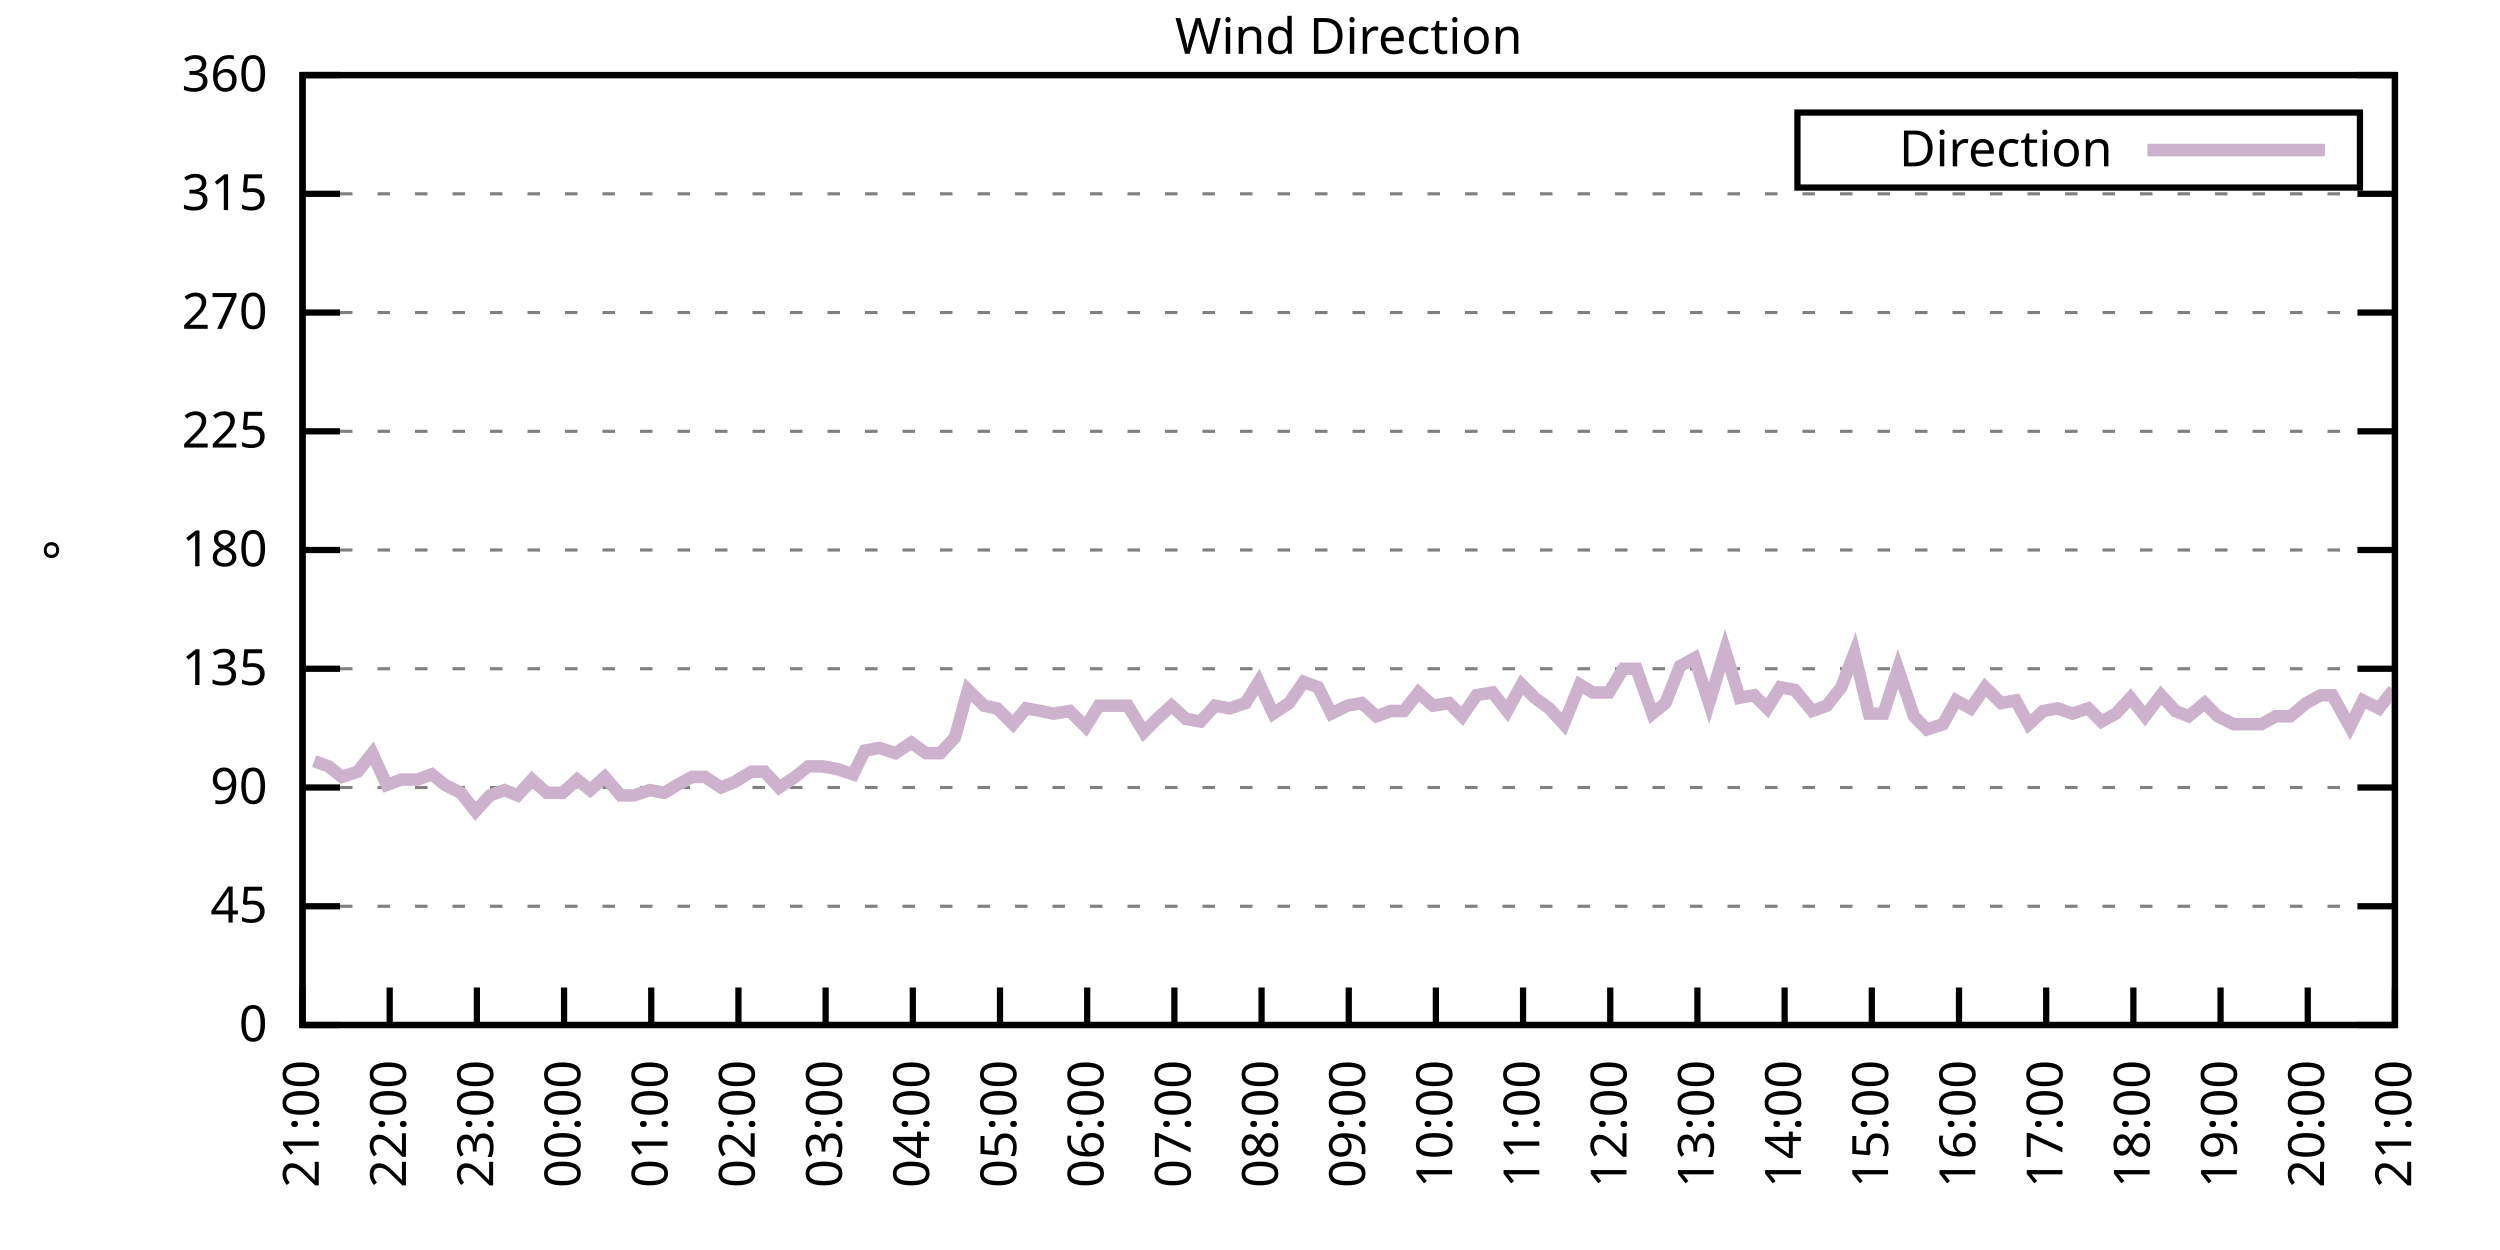
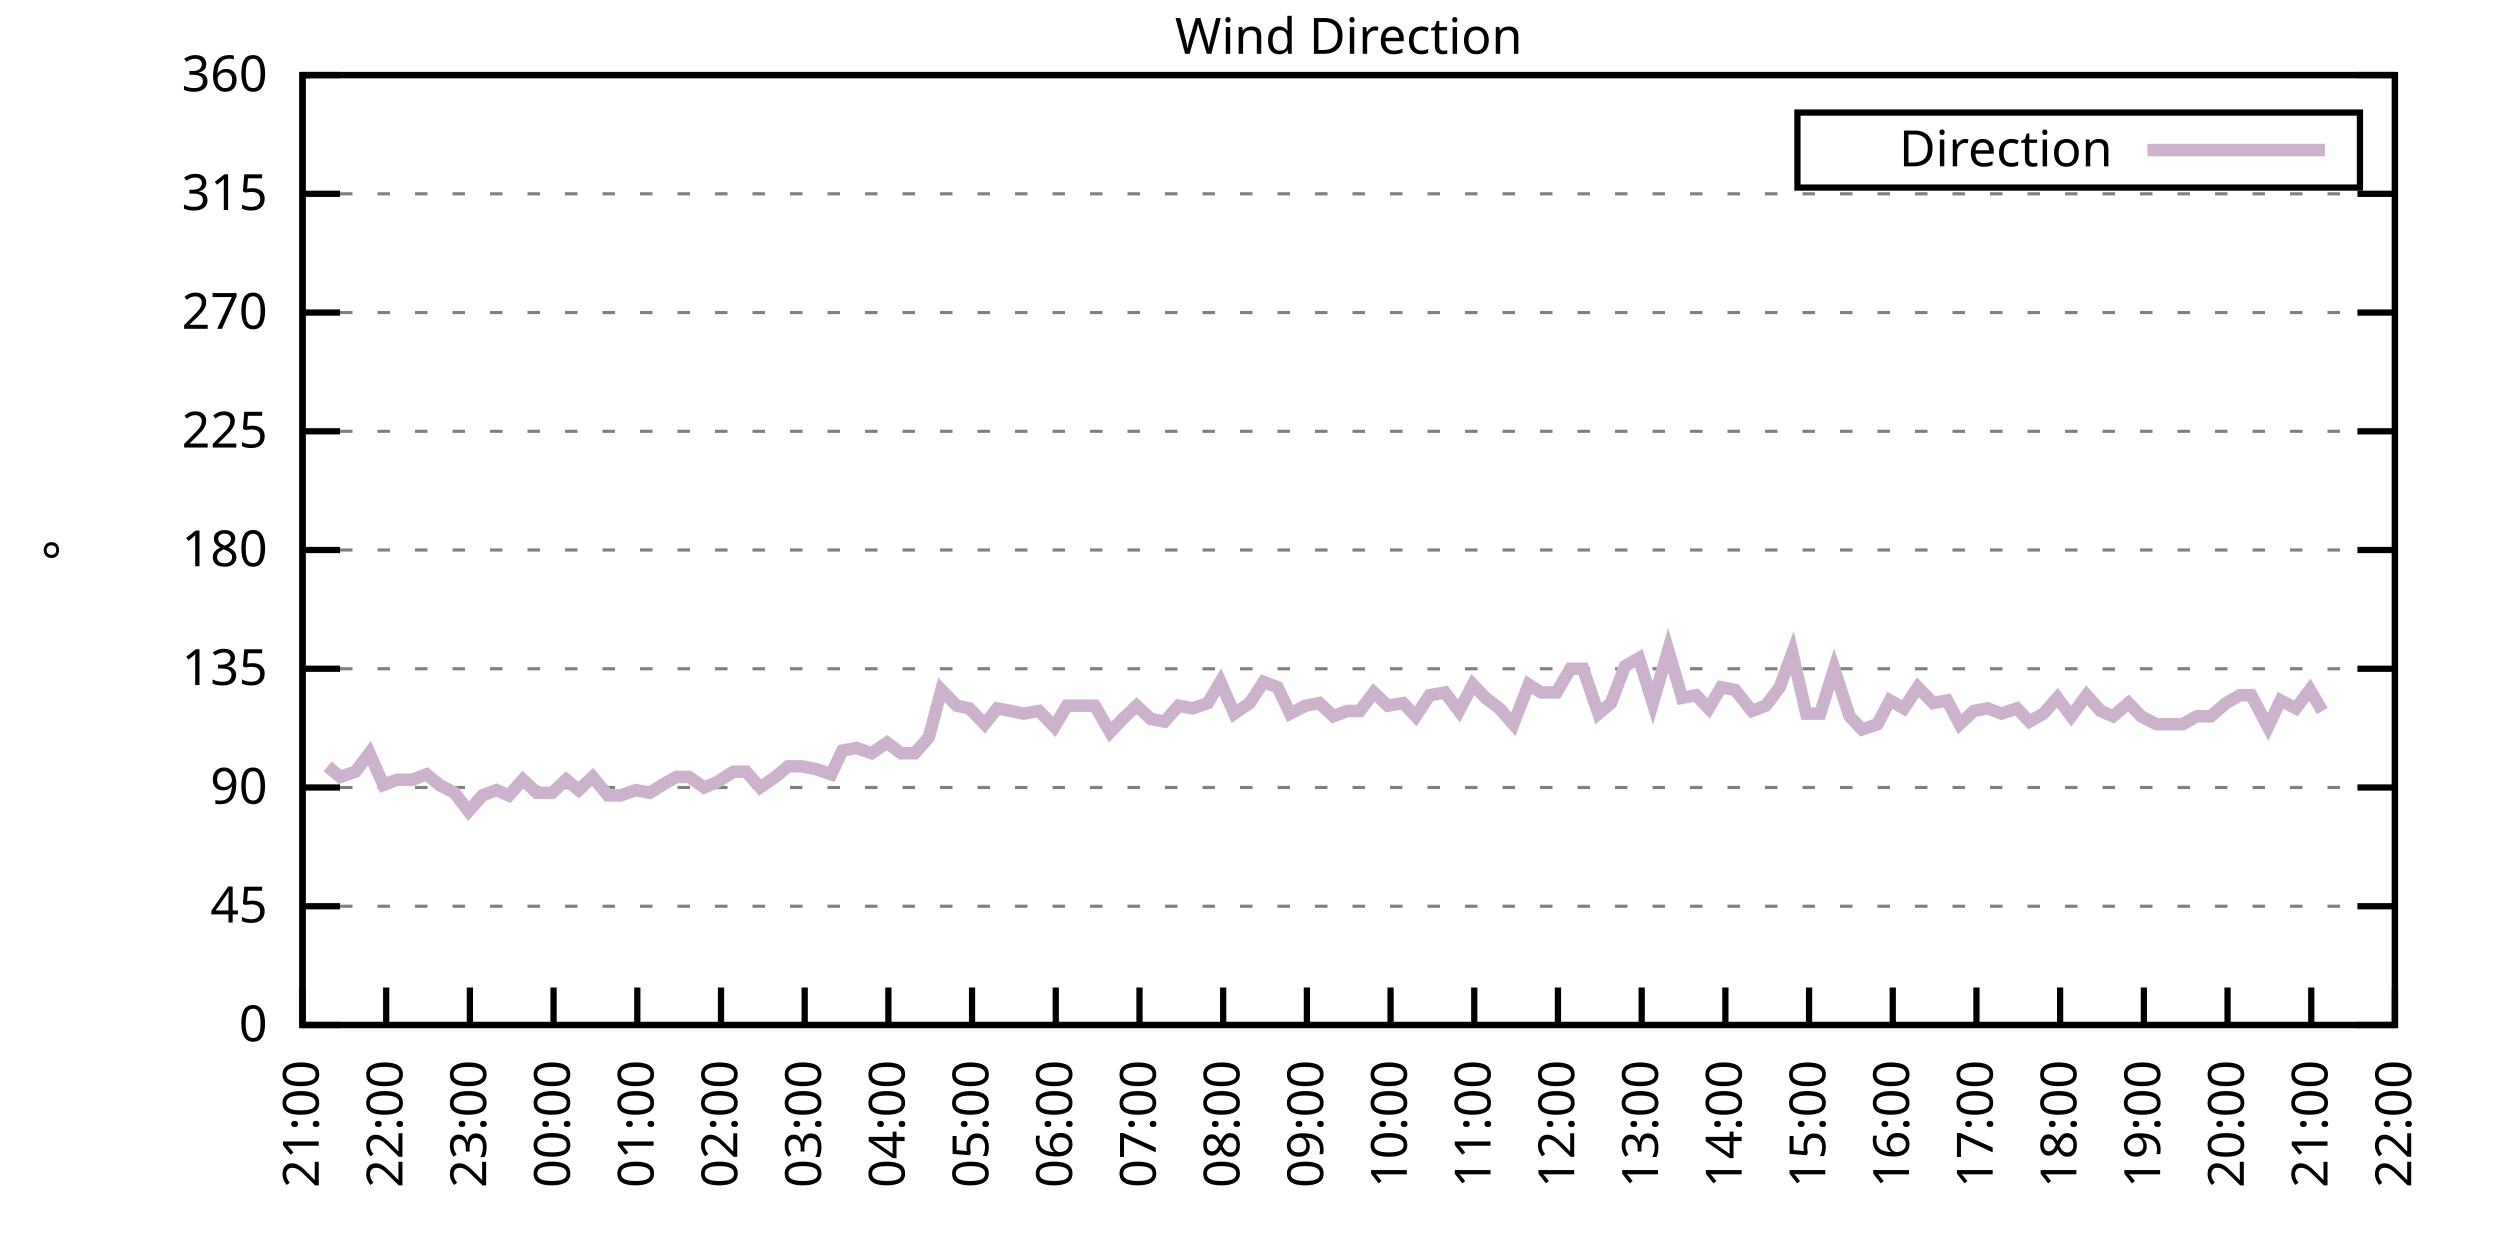
<svg xmlns="http://www.w3.org/2000/svg" xmlns:xlink="http://www.w3.org/1999/xlink" width="400" height="200" viewBox="0 0 400 200">
  <g id="gnuplot_canvas">
    <rect x="0" y="0" width="400" height="200" fill="none" />
    <defs>
      <circle id="gpDot" r="0.5" stroke-width="0.5" stroke="currentColor" />
      <path id="gpPt0" stroke-width="0.333" stroke="currentColor" d="M-1,0 h2 M0,-1 v2" />
      <path id="gpPt1" stroke-width="0.333" stroke="currentColor" d="M-1,-1 L1,1 M1,-1 L-1,1" />
      <path id="gpPt2" stroke-width="0.333" stroke="currentColor" d="M-1,0 L1,0 M0,-1 L0,1 M-1,-1 L1,1 M-1,1 L1,-1" />
      <rect id="gpPt3" stroke-width="0.333" stroke="currentColor" x="-1" y="-1" width="2" height="2" />
      <rect id="gpPt4" stroke-width="0.333" stroke="currentColor" fill="currentColor" x="-1" y="-1" width="2" height="2" />
      <circle id="gpPt5" stroke-width="0.333" stroke="currentColor" cx="0" cy="0" r="1" />
      <use xlink:href="#gpPt5" id="gpPt6" fill="currentColor" stroke="none" />
      <path id="gpPt7" stroke-width="0.333" stroke="currentColor" d="M0,-1.33 L-1.33,0.67 L1.33,0.67 z" />
      <use xlink:href="#gpPt7" id="gpPt8" fill="currentColor" stroke="none" />
      <use xlink:href="#gpPt7" id="gpPt9" stroke="currentColor" transform="rotate(180)" />
      <use xlink:href="#gpPt9" id="gpPt10" fill="currentColor" stroke="none" />
      <use xlink:href="#gpPt3" id="gpPt11" stroke="currentColor" transform="rotate(45)" />
      <use xlink:href="#gpPt11" id="gpPt12" fill="currentColor" stroke="none" />
      <path id="gpPt13" stroke-width="0.333" stroke="currentColor" d="M0,1.330 L1.265,0.411 L0.782,-1.067 L-0.782,-1.076 L-1.265,0.411 z" />
      <use xlink:href="#gpPt13" id="gpPt14" fill="currentColor" stroke="none" />
      <filter id="textbox" filterUnits="objectBoundingBox" x="0" y="0" height="1" width="1">
        <feFlood flood-color="white" flood-opacity="1" result="bgnd" />
        <feComposite in="SourceGraphic" in2="bgnd" operator="atop" />
      </filter>
      <filter id="greybox" filterUnits="objectBoundingBox" x="0" y="0" height="1" width="1">
        <feFlood flood-color="lightgrey" flood-opacity="1" result="grey" />
        <feComposite in="SourceGraphic" in2="grey" operator="atop" />
      </filter>
    </defs>
    <g fill="none" color="white" stroke="currentColor" stroke-width="1.00" stroke-linecap="butt" stroke-linejoin="miter">
</g>
    <g fill="none" color="black" stroke="currentColor" stroke-width="1.00" stroke-linecap="butt" stroke-linejoin="miter">
      <g stroke="none" shape-rendering="crispEdges">
        <polygon fill="rgb(255, 255, 255)" points="48.40,164.00 383.18,164.00 383.18,12.02 48.40,12.02 " />
      </g>
    </g>
    <g fill="none" color="black" stroke="currentColor" stroke-width="1.00" stroke-linecap="butt" stroke-linejoin="miter">
</g>
    <g fill="none" color="black" stroke="black" stroke-width="0.50" stroke-linecap="butt" stroke-linejoin="miter">
</g>
    <g fill="none" color="gray" stroke="currentColor" stroke-width="0.50" stroke-linecap="butt" stroke-linejoin="miter">
      <path stroke="gray" stroke-dasharray="2,4" class="gridline" d="M48.40,164.00 L383.19,164.00  " />
    </g>
    <g fill="none" color="gray" stroke="gray" stroke-width="1.00" stroke-linecap="butt" stroke-linejoin="miter">
</g>
    <g fill="none" color="black" stroke="currentColor" stroke-width="1.00" stroke-linecap="butt" stroke-linejoin="miter">
      <path stroke="black" d="M48.40,164.00 L54.40,164.00 M383.19,164.00 L377.19,164.00  " />
      <g transform="translate(42.80,166.60)" stroke="none" fill="black" font-family="Sans" font-size="8.00" text-anchor="end">
        <text>
          <tspan font-family="Sans"> 0</tspan>
        </text>
      </g>
    </g>
    <g fill="none" color="black" stroke="currentColor" stroke-width="1.00" stroke-linecap="butt" stroke-linejoin="miter">
</g>
    <g fill="none" color="black" stroke="black" stroke-width="0.50" stroke-linecap="butt" stroke-linejoin="miter">
</g>
    <g fill="none" color="gray" stroke="currentColor" stroke-width="0.50" stroke-linecap="butt" stroke-linejoin="miter">
      <path stroke="gray" stroke-dasharray="2,4" class="gridline" d="M48.40,145.00 L383.19,145.00  " />
    </g>
    <g fill="none" color="gray" stroke="gray" stroke-width="1.00" stroke-linecap="butt" stroke-linejoin="miter">
</g>
    <g fill="none" color="black" stroke="currentColor" stroke-width="1.00" stroke-linecap="butt" stroke-linejoin="miter">
      <path stroke="black" d="M48.40,145.00 L54.40,145.00 M383.19,145.00 L377.19,145.00  " />
      <g transform="translate(42.80,147.60)" stroke="none" fill="black" font-family="Sans" font-size="8.00" text-anchor="end">
        <text>
          <tspan font-family="Sans"> 45</tspan>
        </text>
      </g>
    </g>
    <g fill="none" color="black" stroke="currentColor" stroke-width="1.00" stroke-linecap="butt" stroke-linejoin="miter">
</g>
    <g fill="none" color="black" stroke="black" stroke-width="0.50" stroke-linecap="butt" stroke-linejoin="miter">
</g>
    <g fill="none" color="gray" stroke="currentColor" stroke-width="0.50" stroke-linecap="butt" stroke-linejoin="miter">
      <path stroke="gray" stroke-dasharray="2,4" class="gridline" d="M48.40,126.00 L383.19,126.00  " />
    </g>
    <g fill="none" color="gray" stroke="gray" stroke-width="1.00" stroke-linecap="butt" stroke-linejoin="miter">
</g>
    <g fill="none" color="black" stroke="currentColor" stroke-width="1.00" stroke-linecap="butt" stroke-linejoin="miter">
      <path stroke="black" d="M48.40,126.00 L54.40,126.00 M383.19,126.00 L377.19,126.00  " />
      <g transform="translate(42.80,128.60)" stroke="none" fill="black" font-family="Sans" font-size="8.00" text-anchor="end">
        <text>
          <tspan font-family="Sans"> 90</tspan>
        </text>
      </g>
    </g>
    <g fill="none" color="black" stroke="currentColor" stroke-width="1.00" stroke-linecap="butt" stroke-linejoin="miter">
</g>
    <g fill="none" color="black" stroke="black" stroke-width="0.50" stroke-linecap="butt" stroke-linejoin="miter">
</g>
    <g fill="none" color="gray" stroke="currentColor" stroke-width="0.50" stroke-linecap="butt" stroke-linejoin="miter">
      <path stroke="gray" stroke-dasharray="2,4" class="gridline" d="M48.40,107.00 L383.19,107.00  " />
    </g>
    <g fill="none" color="gray" stroke="gray" stroke-width="1.00" stroke-linecap="butt" stroke-linejoin="miter">
</g>
    <g fill="none" color="black" stroke="currentColor" stroke-width="1.00" stroke-linecap="butt" stroke-linejoin="miter">
      <path stroke="black" d="M48.40,107.00 L54.40,107.00 M383.19,107.00 L377.19,107.00  " />
      <g transform="translate(42.80,109.60)" stroke="none" fill="black" font-family="Sans" font-size="8.00" text-anchor="end">
        <text>
          <tspan font-family="Sans"> 135</tspan>
        </text>
      </g>
    </g>
    <g fill="none" color="black" stroke="currentColor" stroke-width="1.00" stroke-linecap="butt" stroke-linejoin="miter">
</g>
    <g fill="none" color="black" stroke="black" stroke-width="0.50" stroke-linecap="butt" stroke-linejoin="miter">
</g>
    <g fill="none" color="gray" stroke="currentColor" stroke-width="0.50" stroke-linecap="butt" stroke-linejoin="miter">
      <path stroke="gray" stroke-dasharray="2,4" class="gridline" d="M48.40,88.00 L383.19,88.00  " />
    </g>
    <g fill="none" color="gray" stroke="gray" stroke-width="1.00" stroke-linecap="butt" stroke-linejoin="miter">
</g>
    <g fill="none" color="black" stroke="currentColor" stroke-width="1.00" stroke-linecap="butt" stroke-linejoin="miter">
      <path stroke="black" d="M48.40,88.00 L54.40,88.00 M383.19,88.00 L377.19,88.00  " />
      <g transform="translate(42.80,90.60)" stroke="none" fill="black" font-family="Sans" font-size="8.00" text-anchor="end">
        <text>
          <tspan font-family="Sans"> 180</tspan>
        </text>
      </g>
    </g>
    <g fill="none" color="black" stroke="currentColor" stroke-width="1.00" stroke-linecap="butt" stroke-linejoin="miter">
</g>
    <g fill="none" color="black" stroke="black" stroke-width="0.50" stroke-linecap="butt" stroke-linejoin="miter">
</g>
    <g fill="none" color="gray" stroke="currentColor" stroke-width="0.50" stroke-linecap="butt" stroke-linejoin="miter">
      <path stroke="gray" stroke-dasharray="2,4" class="gridline" d="M48.40,69.01 L383.19,69.01  " />
    </g>
    <g fill="none" color="gray" stroke="gray" stroke-width="1.00" stroke-linecap="butt" stroke-linejoin="miter">
</g>
    <g fill="none" color="black" stroke="currentColor" stroke-width="1.00" stroke-linecap="butt" stroke-linejoin="miter">
      <path stroke="black" d="M48.40,69.01 L54.40,69.01 M383.19,69.01 L377.19,69.01  " />
      <g transform="translate(42.80,71.61)" stroke="none" fill="black" font-family="Sans" font-size="8.00" text-anchor="end">
        <text>
          <tspan font-family="Sans"> 225</tspan>
        </text>
      </g>
    </g>
    <g fill="none" color="black" stroke="currentColor" stroke-width="1.00" stroke-linecap="butt" stroke-linejoin="miter">
</g>
    <g fill="none" color="black" stroke="black" stroke-width="0.50" stroke-linecap="butt" stroke-linejoin="miter">
</g>
    <g fill="none" color="gray" stroke="currentColor" stroke-width="0.50" stroke-linecap="butt" stroke-linejoin="miter">
      <path stroke="gray" stroke-dasharray="2,4" class="gridline" d="M48.40,50.01 L383.19,50.01  " />
    </g>
    <g fill="none" color="gray" stroke="gray" stroke-width="1.00" stroke-linecap="butt" stroke-linejoin="miter">
</g>
    <g fill="none" color="black" stroke="currentColor" stroke-width="1.00" stroke-linecap="butt" stroke-linejoin="miter">
      <path stroke="black" d="M48.40,50.01 L54.40,50.01 M383.19,50.01 L377.19,50.01  " />
      <g transform="translate(42.80,52.61)" stroke="none" fill="black" font-family="Sans" font-size="8.00" text-anchor="end">
        <text>
          <tspan font-family="Sans"> 270</tspan>
        </text>
      </g>
    </g>
    <g fill="none" color="black" stroke="currentColor" stroke-width="1.00" stroke-linecap="butt" stroke-linejoin="miter">
</g>
    <g fill="none" color="black" stroke="black" stroke-width="0.50" stroke-linecap="butt" stroke-linejoin="miter">
</g>
    <g fill="none" color="gray" stroke="currentColor" stroke-width="0.50" stroke-linecap="butt" stroke-linejoin="miter">
      <path stroke="gray" stroke-dasharray="2,4" class="gridline" d="M48.40,31.01 L383.19,31.01  " />
    </g>
    <g fill="none" color="gray" stroke="gray" stroke-width="1.00" stroke-linecap="butt" stroke-linejoin="miter">
</g>
    <g fill="none" color="black" stroke="currentColor" stroke-width="1.00" stroke-linecap="butt" stroke-linejoin="miter">
      <path stroke="black" d="M48.40,31.01 L54.40,31.01 M383.19,31.01 L377.19,31.01  " />
      <g transform="translate(42.80,33.61)" stroke="none" fill="black" font-family="Sans" font-size="8.00" text-anchor="end">
        <text>
          <tspan font-family="Sans"> 315</tspan>
        </text>
      </g>
    </g>
    <g fill="none" color="black" stroke="currentColor" stroke-width="1.00" stroke-linecap="butt" stroke-linejoin="miter">
</g>
    <g fill="none" color="black" stroke="black" stroke-width="0.50" stroke-linecap="butt" stroke-linejoin="miter">
</g>
    <g fill="none" color="gray" stroke="currentColor" stroke-width="0.50" stroke-linecap="butt" stroke-linejoin="miter">
      <path stroke="gray" stroke-dasharray="2,4" class="gridline" d="M48.40,12.01 L383.19,12.01  " />
    </g>
    <g fill="none" color="gray" stroke="gray" stroke-width="1.00" stroke-linecap="butt" stroke-linejoin="miter">
</g>
    <g fill="none" color="black" stroke="currentColor" stroke-width="1.00" stroke-linecap="butt" stroke-linejoin="miter">
      <path stroke="black" d="M48.40,12.01 L54.40,12.01 M383.19,12.01 L377.19,12.01  " />
      <g transform="translate(42.80,14.61)" stroke="none" fill="black" font-family="Sans" font-size="8.00" text-anchor="end">
        <text>
          <tspan font-family="Sans"> 360</tspan>
        </text>
      </g>
    </g>
    <g fill="none" color="black" stroke="currentColor" stroke-width="1.00" stroke-linecap="butt" stroke-linejoin="miter">
      <path stroke="black" d="M48.40,164.00 L48.40,158.00  " />
      <g transform="translate(51.00,169.60) rotate(270.00)" stroke="none" fill="black" font-family="Sans" font-size="8.00" text-anchor="end">
        <text>
          <tspan font-family="Sans">21:00</tspan>
        </text>
      </g>
    </g>
    <g fill="none" color="black" stroke="currentColor" stroke-width="1.00" stroke-linecap="butt" stroke-linejoin="miter">
-       <path stroke="black" d="M62.35,164.00 L62.35,158.00  " />
-       <g transform="translate(64.95,169.60) rotate(270.00)" stroke="none" fill="black" font-family="Sans" font-size="8.00" text-anchor="end">
+       <path stroke="black" d="M61.79,164.00 L61.79,158.00  " />
+       <g transform="translate(64.39,169.60) rotate(270.00)" stroke="none" fill="black" font-family="Sans" font-size="8.00" text-anchor="end">
        <text>
          <tspan font-family="Sans">22:00</tspan>
        </text>
      </g>
    </g>
    <g fill="none" color="black" stroke="currentColor" stroke-width="1.00" stroke-linecap="butt" stroke-linejoin="miter">
-       <path stroke="black" d="M76.30,164.00 L76.30,158.00  " />
-       <g transform="translate(78.90,169.60) rotate(270.00)" stroke="none" fill="black" font-family="Sans" font-size="8.00" text-anchor="end">
+       <path stroke="black" d="M75.18,164.00 L75.18,158.00  " />
+       <g transform="translate(77.78,169.60) rotate(270.00)" stroke="none" fill="black" font-family="Sans" font-size="8.00" text-anchor="end">
        <text>
          <tspan font-family="Sans">23:00</tspan>
        </text>
      </g>
    </g>
    <g fill="none" color="black" stroke="currentColor" stroke-width="1.00" stroke-linecap="butt" stroke-linejoin="miter">
-       <path stroke="black" d="M90.25,164.00 L90.25,158.00  " />
-       <g transform="translate(92.85,169.60) rotate(270.00)" stroke="none" fill="black" font-family="Sans" font-size="8.00" text-anchor="end">
+       <path stroke="black" d="M88.57,164.00 L88.57,158.00  " />
+       <g transform="translate(91.17,169.60) rotate(270.00)" stroke="none" fill="black" font-family="Sans" font-size="8.00" text-anchor="end">
        <text>
          <tspan font-family="Sans">00:00</tspan>
        </text>
      </g>
    </g>
    <g fill="none" color="black" stroke="currentColor" stroke-width="1.00" stroke-linecap="butt" stroke-linejoin="miter">
-       <path stroke="black" d="M104.20,164.00 L104.20,158.00  " />
-       <g transform="translate(106.80,169.60) rotate(270.00)" stroke="none" fill="black" font-family="Sans" font-size="8.00" text-anchor="end">
+       <path stroke="black" d="M101.97,164.00 L101.97,158.00  " />
+       <g transform="translate(104.57,169.60) rotate(270.00)" stroke="none" fill="black" font-family="Sans" font-size="8.00" text-anchor="end">
        <text>
          <tspan font-family="Sans">01:00</tspan>
        </text>
      </g>
    </g>
    <g fill="none" color="black" stroke="currentColor" stroke-width="1.00" stroke-linecap="butt" stroke-linejoin="miter">
-       <path stroke="black" d="M118.15,164.00 L118.15,158.00  " />
-       <g transform="translate(120.75,169.60) rotate(270.00)" stroke="none" fill="black" font-family="Sans" font-size="8.00" text-anchor="end">
+       <path stroke="black" d="M115.36,164.00 L115.36,158.00  " />
+       <g transform="translate(117.96,169.60) rotate(270.00)" stroke="none" fill="black" font-family="Sans" font-size="8.00" text-anchor="end">
        <text>
          <tspan font-family="Sans">02:00</tspan>
        </text>
      </g>
    </g>
    <g fill="none" color="black" stroke="currentColor" stroke-width="1.00" stroke-linecap="butt" stroke-linejoin="miter">
-       <path stroke="black" d="M132.10,164.00 L132.10,158.00  " />
-       <g transform="translate(134.70,169.60) rotate(270.00)" stroke="none" fill="black" font-family="Sans" font-size="8.00" text-anchor="end">
+       <path stroke="black" d="M128.75,164.00 L128.75,158.00  " />
+       <g transform="translate(131.35,169.60) rotate(270.00)" stroke="none" fill="black" font-family="Sans" font-size="8.00" text-anchor="end">
        <text>
          <tspan font-family="Sans">03:00</tspan>
        </text>
      </g>
    </g>
    <g fill="none" color="black" stroke="currentColor" stroke-width="1.00" stroke-linecap="butt" stroke-linejoin="miter">
-       <path stroke="black" d="M146.05,164.00 L146.05,158.00  " />
-       <g transform="translate(148.65,169.60) rotate(270.00)" stroke="none" fill="black" font-family="Sans" font-size="8.00" text-anchor="end">
+       <path stroke="black" d="M142.14,164.00 L142.14,158.00  " />
+       <g transform="translate(144.74,169.60) rotate(270.00)" stroke="none" fill="black" font-family="Sans" font-size="8.00" text-anchor="end">
        <text>
          <tspan font-family="Sans">04:00</tspan>
        </text>
      </g>
    </g>
    <g fill="none" color="black" stroke="currentColor" stroke-width="1.00" stroke-linecap="butt" stroke-linejoin="miter">
-       <path stroke="black" d="M160.00,164.00 L160.00,158.00  " />
-       <g transform="translate(162.60,169.60) rotate(270.00)" stroke="none" fill="black" font-family="Sans" font-size="8.00" text-anchor="end">
+       <path stroke="black" d="M155.53,164.00 L155.53,158.00  " />
+       <g transform="translate(158.13,169.60) rotate(270.00)" stroke="none" fill="black" font-family="Sans" font-size="8.00" text-anchor="end">
        <text>
          <tspan font-family="Sans">05:00</tspan>
        </text>
      </g>
    </g>
    <g fill="none" color="black" stroke="currentColor" stroke-width="1.00" stroke-linecap="butt" stroke-linejoin="miter">
-       <path stroke="black" d="M173.95,164.00 L173.95,158.00  " />
-       <g transform="translate(176.55,169.60) rotate(270.00)" stroke="none" fill="black" font-family="Sans" font-size="8.00" text-anchor="end">
+       <path stroke="black" d="M168.92,164.00 L168.92,158.00  " />
+       <g transform="translate(171.52,169.60) rotate(270.00)" stroke="none" fill="black" font-family="Sans" font-size="8.00" text-anchor="end">
        <text>
          <tspan font-family="Sans">06:00</tspan>
        </text>
      </g>
    </g>
    <g fill="none" color="black" stroke="currentColor" stroke-width="1.00" stroke-linecap="butt" stroke-linejoin="miter">
-       <path stroke="black" d="M187.90,164.00 L187.90,158.00  " />
-       <g transform="translate(190.50,169.60) rotate(270.00)" stroke="none" fill="black" font-family="Sans" font-size="8.00" text-anchor="end">
+       <path stroke="black" d="M182.32,164.00 L182.32,158.00  " />
+       <g transform="translate(184.92,169.60) rotate(270.00)" stroke="none" fill="black" font-family="Sans" font-size="8.00" text-anchor="end">
        <text>
          <tspan font-family="Sans">07:00</tspan>
        </text>
      </g>
    </g>
    <g fill="none" color="black" stroke="currentColor" stroke-width="1.00" stroke-linecap="butt" stroke-linejoin="miter">
-       <path stroke="black" d="M201.85,164.00 L201.85,158.00  " />
-       <g transform="translate(204.45,169.60) rotate(270.00)" stroke="none" fill="black" font-family="Sans" font-size="8.00" text-anchor="end">
+       <path stroke="black" d="M195.71,164.00 L195.71,158.00  " />
+       <g transform="translate(198.31,169.60) rotate(270.00)" stroke="none" fill="black" font-family="Sans" font-size="8.00" text-anchor="end">
        <text>
          <tspan font-family="Sans">08:00</tspan>
        </text>
      </g>
    </g>
    <g fill="none" color="black" stroke="currentColor" stroke-width="1.00" stroke-linecap="butt" stroke-linejoin="miter">
-       <path stroke="black" d="M215.80,164.00 L215.80,158.00  " />
-       <g transform="translate(218.40,169.60) rotate(270.00)" stroke="none" fill="black" font-family="Sans" font-size="8.00" text-anchor="end">
+       <path stroke="black" d="M209.10,164.00 L209.10,158.00  " />
+       <g transform="translate(211.70,169.60) rotate(270.00)" stroke="none" fill="black" font-family="Sans" font-size="8.00" text-anchor="end">
        <text>
          <tspan font-family="Sans">09:00</tspan>
        </text>
      </g>
    </g>
    <g fill="none" color="black" stroke="currentColor" stroke-width="1.00" stroke-linecap="butt" stroke-linejoin="miter">
-       <path stroke="black" d="M229.74,164.00 L229.74,158.00  " />
-       <g transform="translate(232.34,169.60) rotate(270.00)" stroke="none" fill="black" font-family="Sans" font-size="8.00" text-anchor="end">
+       <path stroke="black" d="M222.49,164.00 L222.49,158.00  " />
+       <g transform="translate(225.09,169.60) rotate(270.00)" stroke="none" fill="black" font-family="Sans" font-size="8.00" text-anchor="end">
        <text>
          <tspan font-family="Sans">10:00</tspan>
        </text>
      </g>
    </g>
    <g fill="none" color="black" stroke="currentColor" stroke-width="1.00" stroke-linecap="butt" stroke-linejoin="miter">
-       <path stroke="black" d="M243.69,164.00 L243.69,158.00  " />
-       <g transform="translate(246.29,169.60) rotate(270.00)" stroke="none" fill="black" font-family="Sans" font-size="8.00" text-anchor="end">
+       <path stroke="black" d="M235.88,164.00 L235.88,158.00  " />
+       <g transform="translate(238.48,169.60) rotate(270.00)" stroke="none" fill="black" font-family="Sans" font-size="8.00" text-anchor="end">
        <text>
          <tspan font-family="Sans">11:00</tspan>
        </text>
      </g>
    </g>
    <g fill="none" color="black" stroke="currentColor" stroke-width="1.00" stroke-linecap="butt" stroke-linejoin="miter">
-       <path stroke="black" d="M257.64,164.00 L257.64,158.00  " />
-       <g transform="translate(260.24,169.60) rotate(270.00)" stroke="none" fill="black" font-family="Sans" font-size="8.00" text-anchor="end">
+       <path stroke="black" d="M249.27,164.00 L249.27,158.00  " />
+       <g transform="translate(251.87,169.60) rotate(270.00)" stroke="none" fill="black" font-family="Sans" font-size="8.00" text-anchor="end">
        <text>
          <tspan font-family="Sans">12:00</tspan>
        </text>
      </g>
    </g>
    <g fill="none" color="black" stroke="currentColor" stroke-width="1.00" stroke-linecap="butt" stroke-linejoin="miter">
-       <path stroke="black" d="M271.59,164.00 L271.59,158.00  " />
-       <g transform="translate(274.19,169.60) rotate(270.00)" stroke="none" fill="black" font-family="Sans" font-size="8.00" text-anchor="end">
+       <path stroke="black" d="M262.67,164.00 L262.67,158.00  " />
+       <g transform="translate(265.27,169.60) rotate(270.00)" stroke="none" fill="black" font-family="Sans" font-size="8.00" text-anchor="end">
        <text>
          <tspan font-family="Sans">13:00</tspan>
        </text>
      </g>
    </g>
    <g fill="none" color="black" stroke="currentColor" stroke-width="1.00" stroke-linecap="butt" stroke-linejoin="miter">
-       <path stroke="black" d="M285.54,164.00 L285.54,158.00  " />
-       <g transform="translate(288.14,169.60) rotate(270.00)" stroke="none" fill="black" font-family="Sans" font-size="8.00" text-anchor="end">
+       <path stroke="black" d="M276.06,164.00 L276.06,158.00  " />
+       <g transform="translate(278.66,169.60) rotate(270.00)" stroke="none" fill="black" font-family="Sans" font-size="8.00" text-anchor="end">
        <text>
          <tspan font-family="Sans">14:00</tspan>
        </text>
      </g>
    </g>
    <g fill="none" color="black" stroke="currentColor" stroke-width="1.00" stroke-linecap="butt" stroke-linejoin="miter">
-       <path stroke="black" d="M299.49,164.00 L299.49,158.00  " />
-       <g transform="translate(302.09,169.60) rotate(270.00)" stroke="none" fill="black" font-family="Sans" font-size="8.00" text-anchor="end">
+       <path stroke="black" d="M289.45,164.00 L289.45,158.00  " />
+       <g transform="translate(292.05,169.60) rotate(270.00)" stroke="none" fill="black" font-family="Sans" font-size="8.00" text-anchor="end">
        <text>
          <tspan font-family="Sans">15:00</tspan>
        </text>
      </g>
    </g>
    <g fill="none" color="black" stroke="currentColor" stroke-width="1.00" stroke-linecap="butt" stroke-linejoin="miter">
-       <path stroke="black" d="M313.44,164.00 L313.44,158.00  " />
-       <g transform="translate(316.04,169.60) rotate(270.00)" stroke="none" fill="black" font-family="Sans" font-size="8.00" text-anchor="end">
+       <path stroke="black" d="M302.84,164.00 L302.84,158.00  " />
+       <g transform="translate(305.44,169.60) rotate(270.00)" stroke="none" fill="black" font-family="Sans" font-size="8.00" text-anchor="end">
        <text>
          <tspan font-family="Sans">16:00</tspan>
        </text>
      </g>
    </g>
    <g fill="none" color="black" stroke="currentColor" stroke-width="1.00" stroke-linecap="butt" stroke-linejoin="miter">
-       <path stroke="black" d="M327.39,164.00 L327.39,158.00  " />
-       <g transform="translate(329.99,169.60) rotate(270.00)" stroke="none" fill="black" font-family="Sans" font-size="8.00" text-anchor="end">
+       <path stroke="black" d="M316.23,164.00 L316.23,158.00  " />
+       <g transform="translate(318.83,169.60) rotate(270.00)" stroke="none" fill="black" font-family="Sans" font-size="8.00" text-anchor="end">
        <text>
          <tspan font-family="Sans">17:00</tspan>
        </text>
      </g>
    </g>
    <g fill="none" color="black" stroke="currentColor" stroke-width="1.00" stroke-linecap="butt" stroke-linejoin="miter">
-       <path stroke="black" d="M341.34,164.00 L341.34,158.00  " />
-       <g transform="translate(343.94,169.60) rotate(270.00)" stroke="none" fill="black" font-family="Sans" font-size="8.00" text-anchor="end">
+       <path stroke="black" d="M329.62,164.00 L329.62,158.00  " />
+       <g transform="translate(332.22,169.60) rotate(270.00)" stroke="none" fill="black" font-family="Sans" font-size="8.00" text-anchor="end">
        <text>
          <tspan font-family="Sans">18:00</tspan>
        </text>
      </g>
    </g>
    <g fill="none" color="black" stroke="currentColor" stroke-width="1.00" stroke-linecap="butt" stroke-linejoin="miter">
-       <path stroke="black" d="M355.29,164.00 L355.29,158.00  " />
-       <g transform="translate(357.89,169.60) rotate(270.00)" stroke="none" fill="black" font-family="Sans" font-size="8.00" text-anchor="end">
+       <path stroke="black" d="M343.02,164.00 L343.02,158.00  " />
+       <g transform="translate(345.62,169.60) rotate(270.00)" stroke="none" fill="black" font-family="Sans" font-size="8.00" text-anchor="end">
        <text>
          <tspan font-family="Sans">19:00</tspan>
        </text>
      </g>
    </g>
    <g fill="none" color="black" stroke="currentColor" stroke-width="1.00" stroke-linecap="butt" stroke-linejoin="miter">
-       <path stroke="black" d="M369.24,164.00 L369.24,158.00  " />
-       <g transform="translate(371.84,169.60) rotate(270.00)" stroke="none" fill="black" font-family="Sans" font-size="8.00" text-anchor="end">
+       <path stroke="black" d="M356.41,164.00 L356.41,158.00  " />
+       <g transform="translate(359.01,169.60) rotate(270.00)" stroke="none" fill="black" font-family="Sans" font-size="8.00" text-anchor="end">
        <text>
          <tspan font-family="Sans">20:00</tspan>
+         </text>
+       </g>
+     </g>
+     <g fill="none" color="black" stroke="currentColor" stroke-width="1.00" stroke-linecap="butt" stroke-linejoin="miter">
+       <path stroke="black" d="M369.80,164.00 L369.80,158.00  " />
+       <g transform="translate(372.40,169.60) rotate(270.00)" stroke="none" fill="black" font-family="Sans" font-size="8.00" text-anchor="end">
+         <text>
+           <tspan font-family="Sans">21:00</tspan>
        </text>
      </g>
    </g>
    <g fill="none" color="black" stroke="currentColor" stroke-width="1.00" stroke-linecap="butt" stroke-linejoin="miter">
      <path stroke="black" d="M383.19,164.00 L383.19,158.00  " />
      <g transform="translate(385.79,169.60) rotate(270.00)" stroke="none" fill="black" font-family="Sans" font-size="8.00" text-anchor="end">
        <text>
-           <tspan font-family="Sans">21:00</tspan>
+           <tspan font-family="Sans">22:00</tspan>
        </text>
      </g>
    </g>
    <g fill="none" color="black" stroke="currentColor" stroke-width="1.00" stroke-linecap="butt" stroke-linejoin="miter">
</g>
    <g fill="none" color="black" stroke="currentColor" stroke-width="1.00" stroke-linecap="butt" stroke-linejoin="miter">
      <path stroke="black" d="M48.40,12.01 L48.40,164.00 L383.19,164.00 L383.19,12.01 L48.40,12.01 Z  " />
    </g>
    <g fill="none" color="black" stroke="currentColor" stroke-width="1.00" stroke-linecap="butt" stroke-linejoin="miter">
</g>
    <g fill="none" color="black" stroke="currentColor" stroke-width="1.00" stroke-linecap="butt" stroke-linejoin="miter">
      <path stroke="black" d="M287.59,30.01 L287.59,18.01 L377.59,18.01 L377.59,30.01 L287.59,30.01 Z  " />
    </g>
    <g id="Wind_direction_plot_1">
      <g fill="none" color="white" stroke="black" stroke-width="2.00" stroke-linecap="butt" stroke-linejoin="miter">
</g>
      <g fill="none" color="black" stroke="currentColor" stroke-width="2.00" stroke-linecap="butt" stroke-linejoin="miter">
        <g transform="translate(337.99,26.61)" stroke="none" fill="black" font-family="Sans" font-size="8.00" text-anchor="end">
          <text>
            <tspan font-family="Sans">Direction</tspan>
          </text>
        </g>
      </g>
      <g fill="none" color="black" stroke="currentColor" stroke-width="2.00" stroke-linecap="butt" stroke-linejoin="miter">
-         <path stroke="rgb(204, 178, 204)" d="M343.59,24.01 L371.99,24.01 M50.26,121.78 L52.58,122.62 L54.68,124.31 L57.23,123.47 L59.56,120.51 L61.88,125.58   L64.21,124.74 L66.77,124.74 L69.09,123.89 L71.18,125.58 L73.74,126.85 L76.07,129.80 L78.39,127.27 L80.72,126.42   L82.81,127.27 L85.13,124.74 L87.46,126.85 L90.02,126.85 L92.34,124.74 L94.43,126.42 L96.76,124.31 L99.32,127.27   L101.41,127.27 L103.97,126.42 L106.29,126.85 L108.38,125.58 L110.71,124.31 L112.80,124.31 L115.36,126.00 L117.45,125.16   L120.24,123.47 L122.33,123.47 L124.66,126.00 L127.22,124.31 L129.31,122.62 L131.63,122.62 L133.96,123.05 L136.51,123.89   L138.37,120.09 L140.70,119.67 L143.26,120.51 L145.81,118.83 L148.14,120.51 L150.46,120.51 L152.79,117.98 L154.88,110.38   L157.44,112.91 L159.53,113.34 L162.09,115.87 L164.18,113.34 L166.51,113.76 L168.60,114.18 L171.16,113.76 L173.71,116.29   L175.81,112.91 L178.13,112.91 L180.46,112.91 L183.01,117.14 L185.11,115.03 L187.43,112.91 L189.76,115.03 L192.08,115.45   L194.41,112.91 L196.73,113.34 L199.29,112.49 L201.38,109.11 L203.71,114.18 L206.26,112.49 L208.59,109.11 L210.91,109.96   L213.01,114.18 L215.56,112.91 L217.89,112.49 L220.21,114.60 L222.54,113.76 L224.63,113.76 L226.95,110.80 L229.28,112.91   L231.84,112.49 L233.93,114.60 L236.25,111.23 L238.81,110.80 L241.14,113.76 L243.46,109.54 L245.55,111.65 L247.88,113.34   L250.20,115.87 L252.76,109.54 L254.85,110.80 L257.41,110.80 L259.74,107.00 L261.83,107.00 L264.39,114.18 L266.48,112.49   L268.80,106.58 L271.13,105.31 L273.45,112.49 L276.01,104.05 L278.34,111.65 L280.66,111.23 L282.75,113.34 L284.85,109.96   L287.17,110.38 L289.96,113.76 L292.29,112.91 L294.61,109.96 L296.70,104.47 L299.03,114.18 L301.35,114.18 L303.68,107.00   L306.23,114.60 L308.33,116.71 L310.88,115.87 L312.98,112.07 L315.30,113.34 L317.63,109.96 L320.18,112.49 L322.51,112.07   L324.60,115.87 L326.93,113.76 L329.25,113.34 L331.58,114.18 L334.13,113.34 L336.23,115.45 L338.55,114.18 L340.88,111.65   L343.20,114.60 L345.76,111.23 L348.08,113.76 L350.18,114.60 L352.73,112.49 L354.83,114.60 L357.38,115.87 L359.71,115.87   L361.80,115.87 L364.13,114.60 L366.45,114.60 L369.01,112.49 L371.33,111.23 L373.19,111.23 L375.98,116.29 L378.08,112.07   L380.63,113.34 L382.96,110.38  " />
+         <path stroke="rgb(204, 178, 204)" d="M343.59,24.01 L371.99,24.01 M52.42,122.62 L54.43,124.31 L56.88,123.47 L59.11,120.51 L61.35,125.58 L63.58,124.74   L66.03,124.74 L68.26,123.89 L70.27,125.58 L72.73,126.85 L74.96,129.80 L77.19,127.27 L79.42,126.42 L81.43,127.27   L83.66,124.74 L85.90,126.85 L88.35,126.85 L90.58,124.74 L92.59,126.42 L94.82,124.31 L97.28,127.27 L99.29,127.27   L101.74,126.42 L103.98,126.85 L105.98,125.58 L108.22,124.31 L110.22,124.31 L112.68,126.00 L114.69,125.16 L117.37,123.47   L119.38,123.47 L121.61,126.00 L124.06,124.31 L126.07,122.62 L128.30,122.62 L130.54,123.05 L132.99,123.89 L134.78,120.09   L137.01,119.67 L139.46,120.51 L141.92,118.83 L144.15,120.51 L146.38,120.51 L148.61,117.98 L150.62,110.38 L153.08,112.91   L155.09,113.34 L157.54,115.87 L159.55,113.34 L161.78,113.76 L163.79,114.18 L166.25,113.76 L168.70,116.29 L170.71,112.91   L172.94,112.91 L175.17,112.91 L177.63,117.14 L179.64,115.03 L181.87,112.91 L184.10,115.03 L186.33,115.45 L188.57,112.91   L190.80,113.34 L193.25,112.49 L195.26,109.11 L197.49,114.18 L199.95,112.49 L202.18,109.11 L204.41,109.96 L206.42,114.18   L208.88,112.91 L211.11,112.49 L213.34,114.60 L215.57,113.76 L217.58,113.76 L219.81,110.80 L222.04,112.91 L224.50,112.49   L226.51,114.60 L228.74,111.23 L231.20,110.80 L233.43,113.76 L235.66,109.54 L237.67,111.65 L239.90,113.34 L242.13,115.87   L244.59,109.54 L246.60,110.80 L249.05,110.80 L251.28,107.00 L253.29,107.00 L255.75,114.18 L257.76,112.49 L259.99,106.58   L262.22,105.31 L264.45,112.49 L266.91,104.05 L269.14,111.65 L271.37,111.23 L273.38,113.34 L275.39,109.96 L277.62,110.38   L280.30,113.76 L282.53,112.91 L284.76,109.96 L286.77,104.47 L289.00,114.18 L291.23,114.18 L293.47,107.00 L295.92,114.60   L297.93,116.71 L300.39,115.87 L302.39,112.07 L304.63,113.34 L306.86,109.96 L309.31,112.49 L311.54,112.07 L313.55,115.87   L315.79,113.76 L318.02,113.34 L320.25,114.18 L322.70,113.34 L324.71,115.45 L326.95,114.18 L329.18,111.65 L331.41,114.60   L333.86,111.23 L336.10,113.76 L338.10,114.60 L340.56,112.49 L342.57,114.60 L345.02,115.87 L347.26,115.87 L349.26,115.87   L351.50,114.60 L353.73,114.60 L356.18,112.49 L358.42,111.23 L360.20,111.23 L362.88,116.29 L364.89,112.07 L367.34,113.34   L369.58,110.38 L371.58,113.76  " />
      </g>
    </g>
    <g fill="none" color="black" stroke="currentColor" stroke-width="2.00" stroke-linecap="butt" stroke-linejoin="miter">
</g>
    <g fill="none" color="black" stroke="black" stroke-width="1.00" stroke-linecap="butt" stroke-linejoin="miter">
</g>
    <g fill="none" color="black" stroke="currentColor" stroke-width="1.00" stroke-linecap="butt" stroke-linejoin="miter">
      <path stroke="black" d="M48.40,12.01 L48.40,164.00 L383.19,164.00 L383.19,12.01 L48.40,12.01 Z  " />
      <g transform="translate(12.80,88.01) rotate(270.00)" stroke="none" fill="black" font-family="Sans" font-size="8.00" text-anchor="middle">
        <text>
          <tspan font-family="Sans">°</tspan>
        </text>
      </g>
    </g>
    <g fill="none" color="black" stroke="currentColor" stroke-width="1.00" stroke-linecap="butt" stroke-linejoin="miter">
</g>
    <g fill="none" color="black" stroke="currentColor" stroke-width="1.00" stroke-linecap="butt" stroke-linejoin="miter">
      <g transform="translate(215.79,8.61)" stroke="none" fill="black" font-family="Sans" font-size="8.00" text-anchor="middle">
        <text>
          <tspan font-family="Sans">Wind Direction</tspan>
        </text>
      </g>
    </g>
    <g fill="none" color="black" stroke="currentColor" stroke-width="1.00" stroke-linecap="butt" stroke-linejoin="miter">
</g>
  </g>
</svg>
